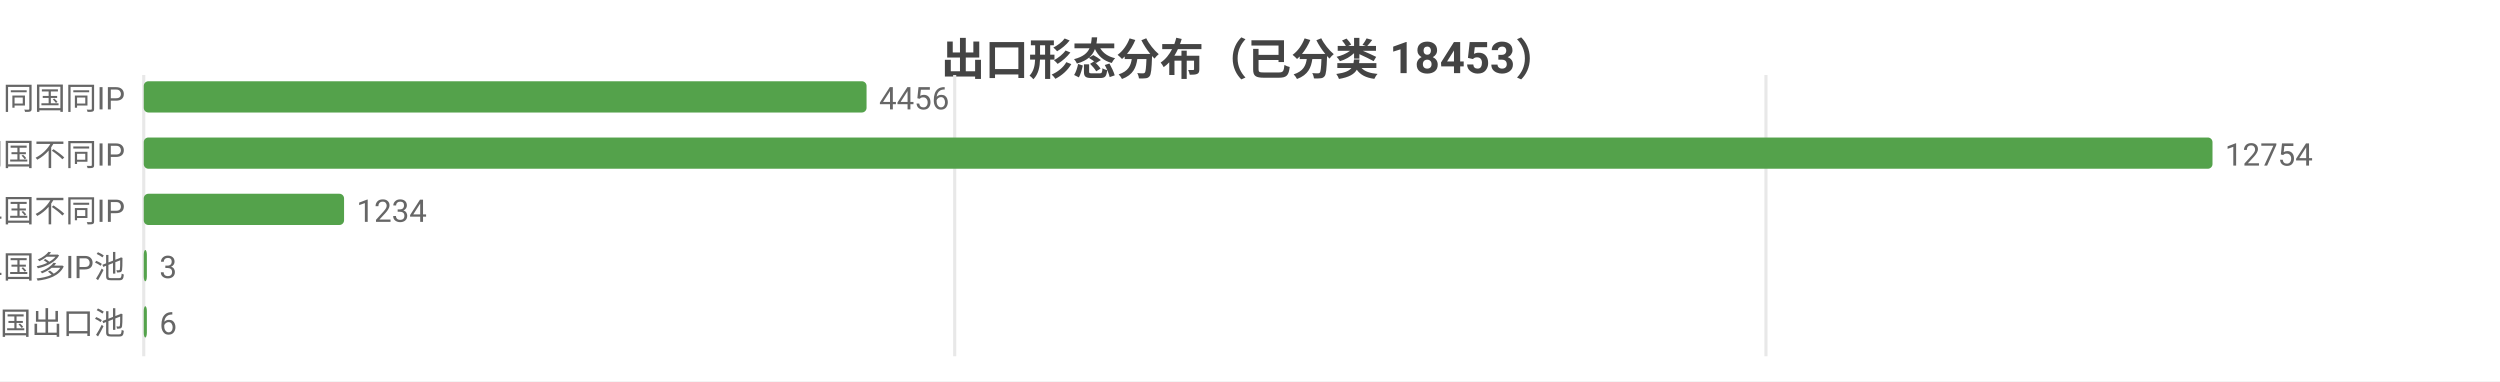
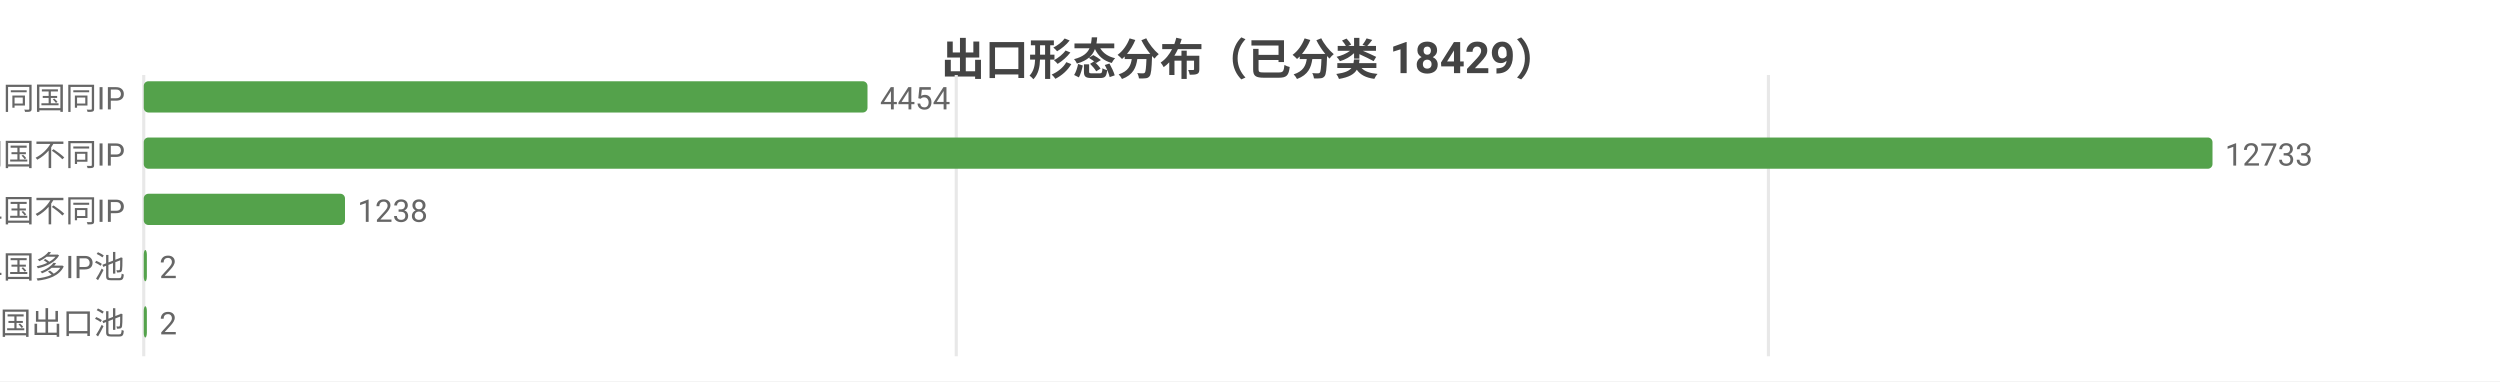
<svg xmlns="http://www.w3.org/2000/svg" width="800" height="122" viewBox="0 0 800 122">
  <rect width="800" height="122" fill="#ffffff" />
  <style>text{font-family:system-ui,-apple-system,'Segoe UI',Roboto,'PingFang SC','Microsoft YaHei','Noto Sans CJK SC',sans-serif}.g{stroke:#e8e8e8;stroke-width:1}.a{stroke:#999;stroke-width:1}.t{font-size:10px;fill:#666}.m{font-size:10px;text-anchor:middle;fill:#666}.e{font-size:10px;text-anchor:end;fill:#666}.l{font-size:11px;fill:#333}.tt{font-size:14px;font-weight:600;text-anchor:middle;fill:#444}.em{font-size:13px;text-anchor:middle;fill:#999}</style>
-   <text class="tt" x="400.0" y="24">出口形态分布（已分类 18453）</text>
+   <text class="tt" x="400.0" y="24">出口形态分布（已分类 18429）</text>
  <line class="g" x1="46" y1="24" x2="46" y2="114" />
-   <line class="g" x1="305.5" y1="24" x2="305.5" y2="114" />
-   <line class="g" x1="565.1" y1="24" x2="565.1" y2="114" />
+   <line class="g" x1="306.0" y1="24" x2="306.0" y2="114" />
+   <line class="g" x1="565.9" y1="24" x2="565.9" y2="114" />
  <text class="e" x="40" y="35">SS 同国同IP</text>
-   <rect x="46" y="26" width="231.3" height="10" fill="#54a24b" rx="1.5" />
-   <text class="t" x="281.3" y="35">4456</text>
+   <rect x="46" y="26" width="231.6" height="10" fill="#54a24b" rx="1.5" />
+   <text class="t" x="281.6" y="35">4454</text>
  <text class="e" x="40" y="53">SD 同国不同IP</text>
  <rect x="46" y="44" width="662" height="10" fill="#54a24b" rx="1.5" />
-   <text class="t" x="712" y="53">12754</text>
+   <text class="t" x="712" y="53">12733</text>
  <text class="e" x="40" y="71">CD 跨境单国不同IP</text>
-   <rect x="46" y="62" width="64.1" height="10" fill="#54a24b" rx="1.5" />
-   <text class="t" x="114.1" y="71">1234</text>
+   <rect x="46" y="62" width="64.4" height="10" fill="#54a24b" rx="1.5" />
+   <text class="t" x="114.4" y="71">1238</text>
  <text class="e" x="40" y="89">CP 跨境单国多IP池</text>
  <rect x="46" y="80" width="1" height="10" fill="#54a24b" rx="1.5" />
-   <text class="t" x="51" y="89">3</text>
+   <text class="t" x="51" y="89">2</text>
  <text class="e" x="40" y="107">CM 跨境多国出口池</text>
  <rect x="46" y="98" width="1" height="10" fill="#54a24b" rx="1.5" />
-   <text class="t" x="51" y="107">6</text>
+   <text class="t" x="51" y="107">2</text>
</svg>
